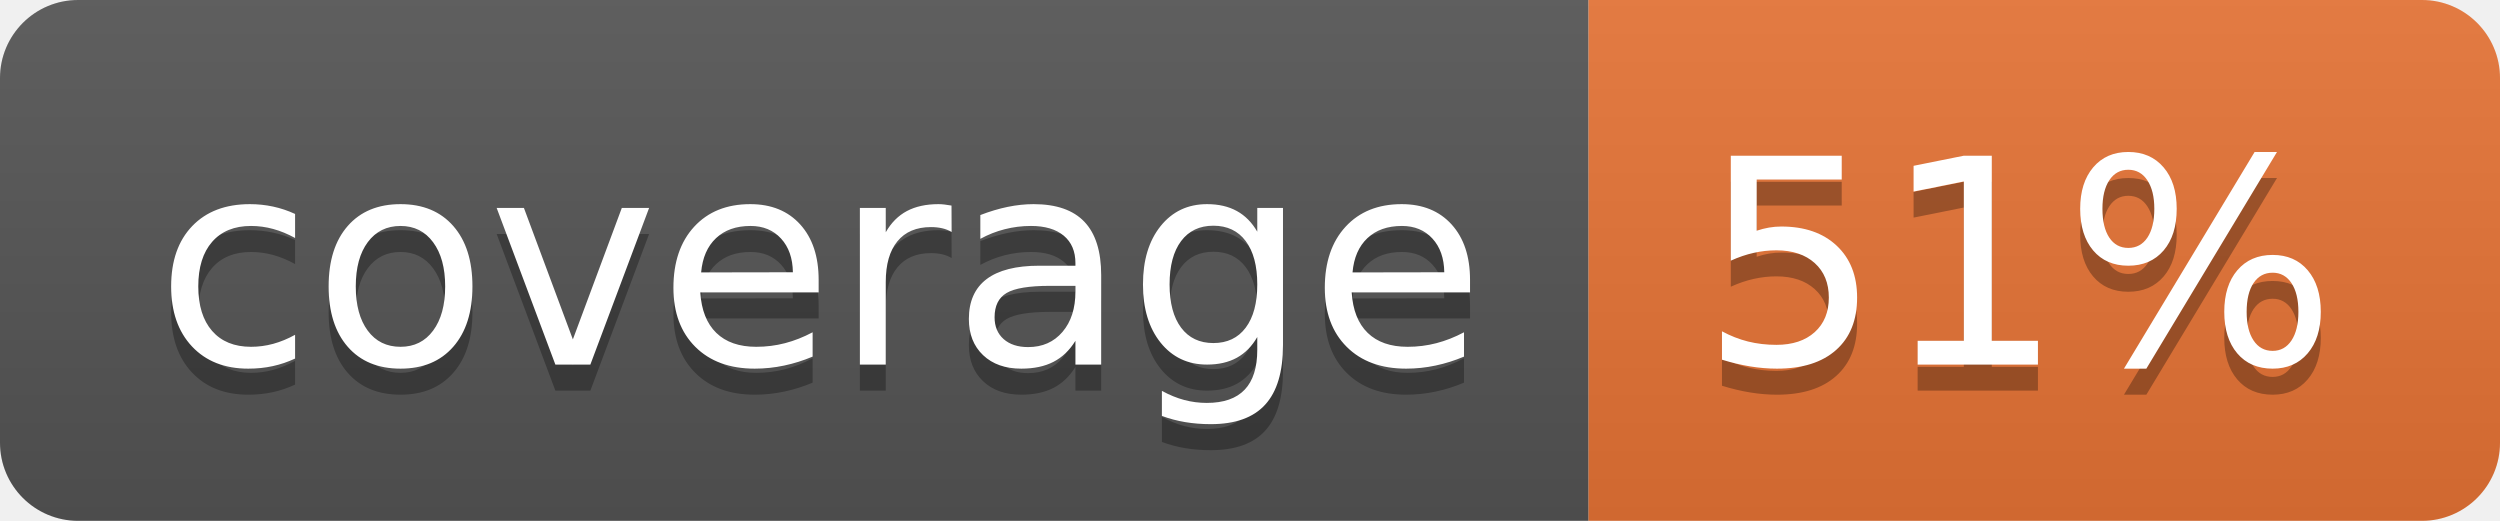
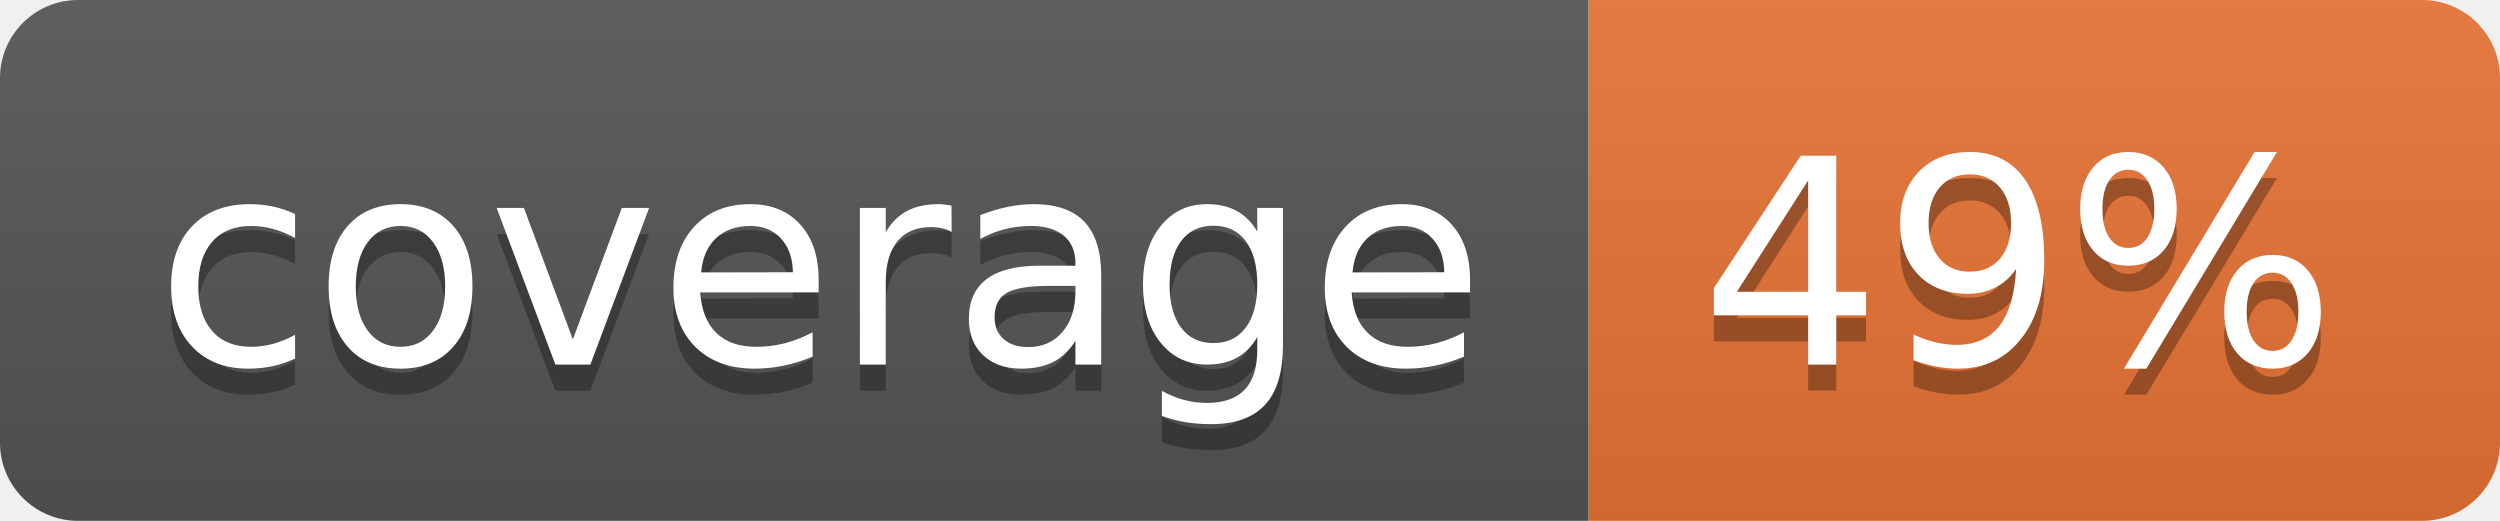
<svg xmlns="http://www.w3.org/2000/svg" width="96" height="20">
  <linearGradient id="b" x2="0" y2="100%">
    <stop offset="0" stop-color="#bbb" stop-opacity=".1" />
    <stop offset="1" stop-opacity=".1" />
  </linearGradient>
  <clipPath id="a">
    <rect width="96" height="20" rx="3" fill="#fff" />
  </clipPath>
  <g clip-path="url(#a)">
    <path fill="#555" d="M0 0h61v20H0z" />
    <path fill="#E87435" d="M61 0h35v20H61z" />
    <path fill="url(#b)" d="M0 0h96v20H0z" />
  </g>
  <g fill="#fff" text-anchor="middle" font-family="DejaVu Sans,Verdana,Geneva,sans-serif" font-size="110">
    <text x="315" y="150" fill="#010101" fill-opacity=".3" transform="scale(.1)" textLength="510">coverage</text>
    <text x="315" y="140" transform="scale(.1)" textLength="510">coverage</text>
-     <text x="775" y="150" fill="#010101" fill-opacity=".3" transform="scale(.1)" textLength="250">51%</text>
-     <text x="775" y="140" transform="scale(.1)" textLength="250">51%</text>
+     <text x="775" y="150" fill="#010101" fill-opacity=".3" transform="scale(.1)" textLength="250">49%</text>
+     <text x="775" y="140" transform="scale(.1)" textLength="250">49%</text>
  </g>
</svg>
